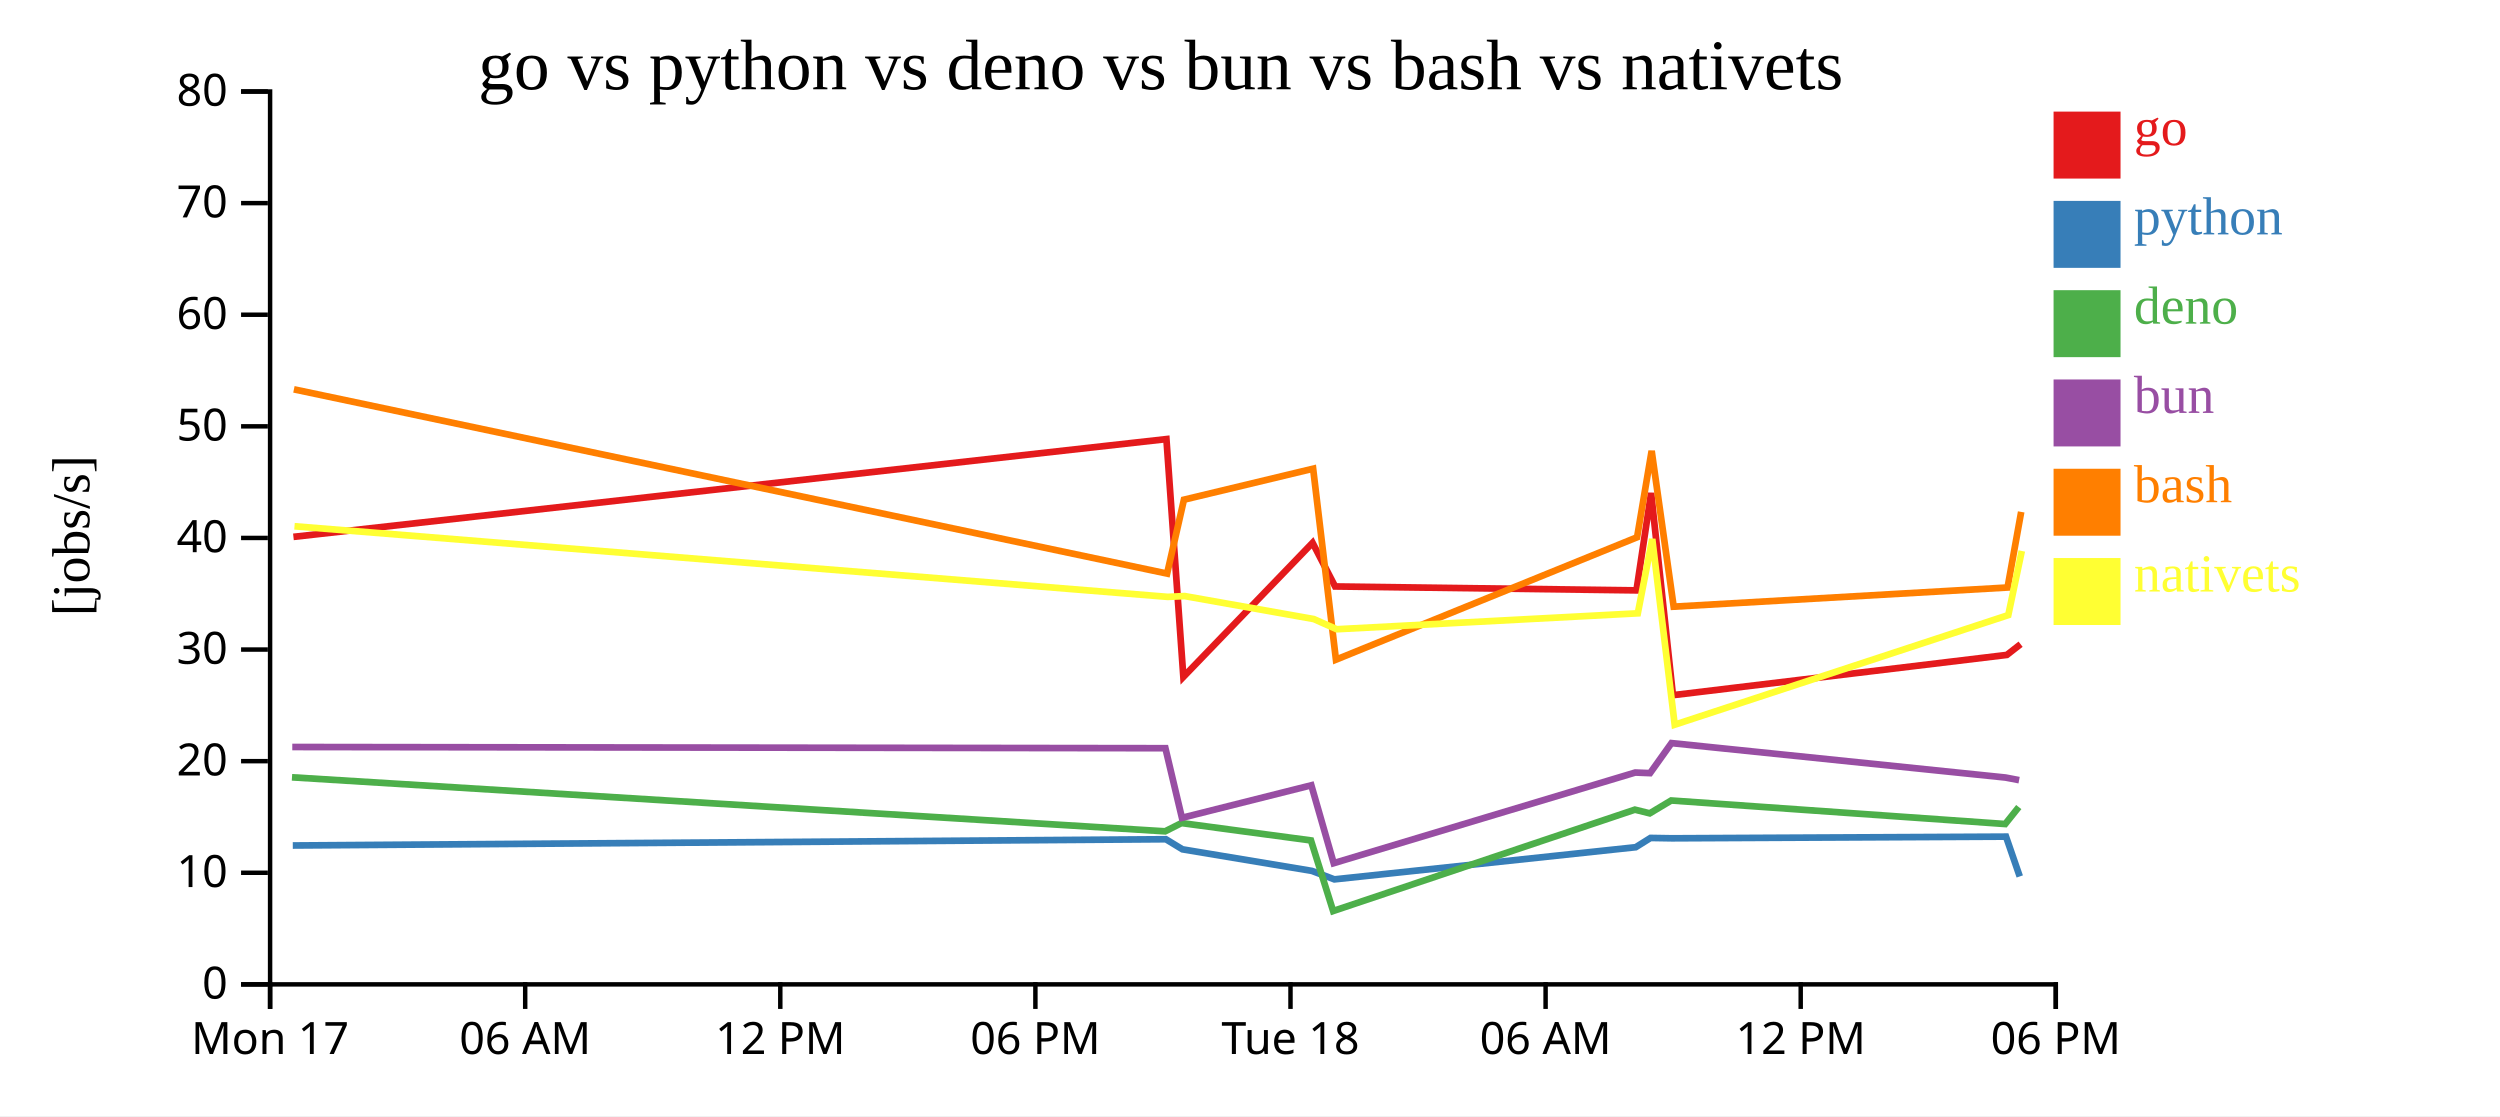
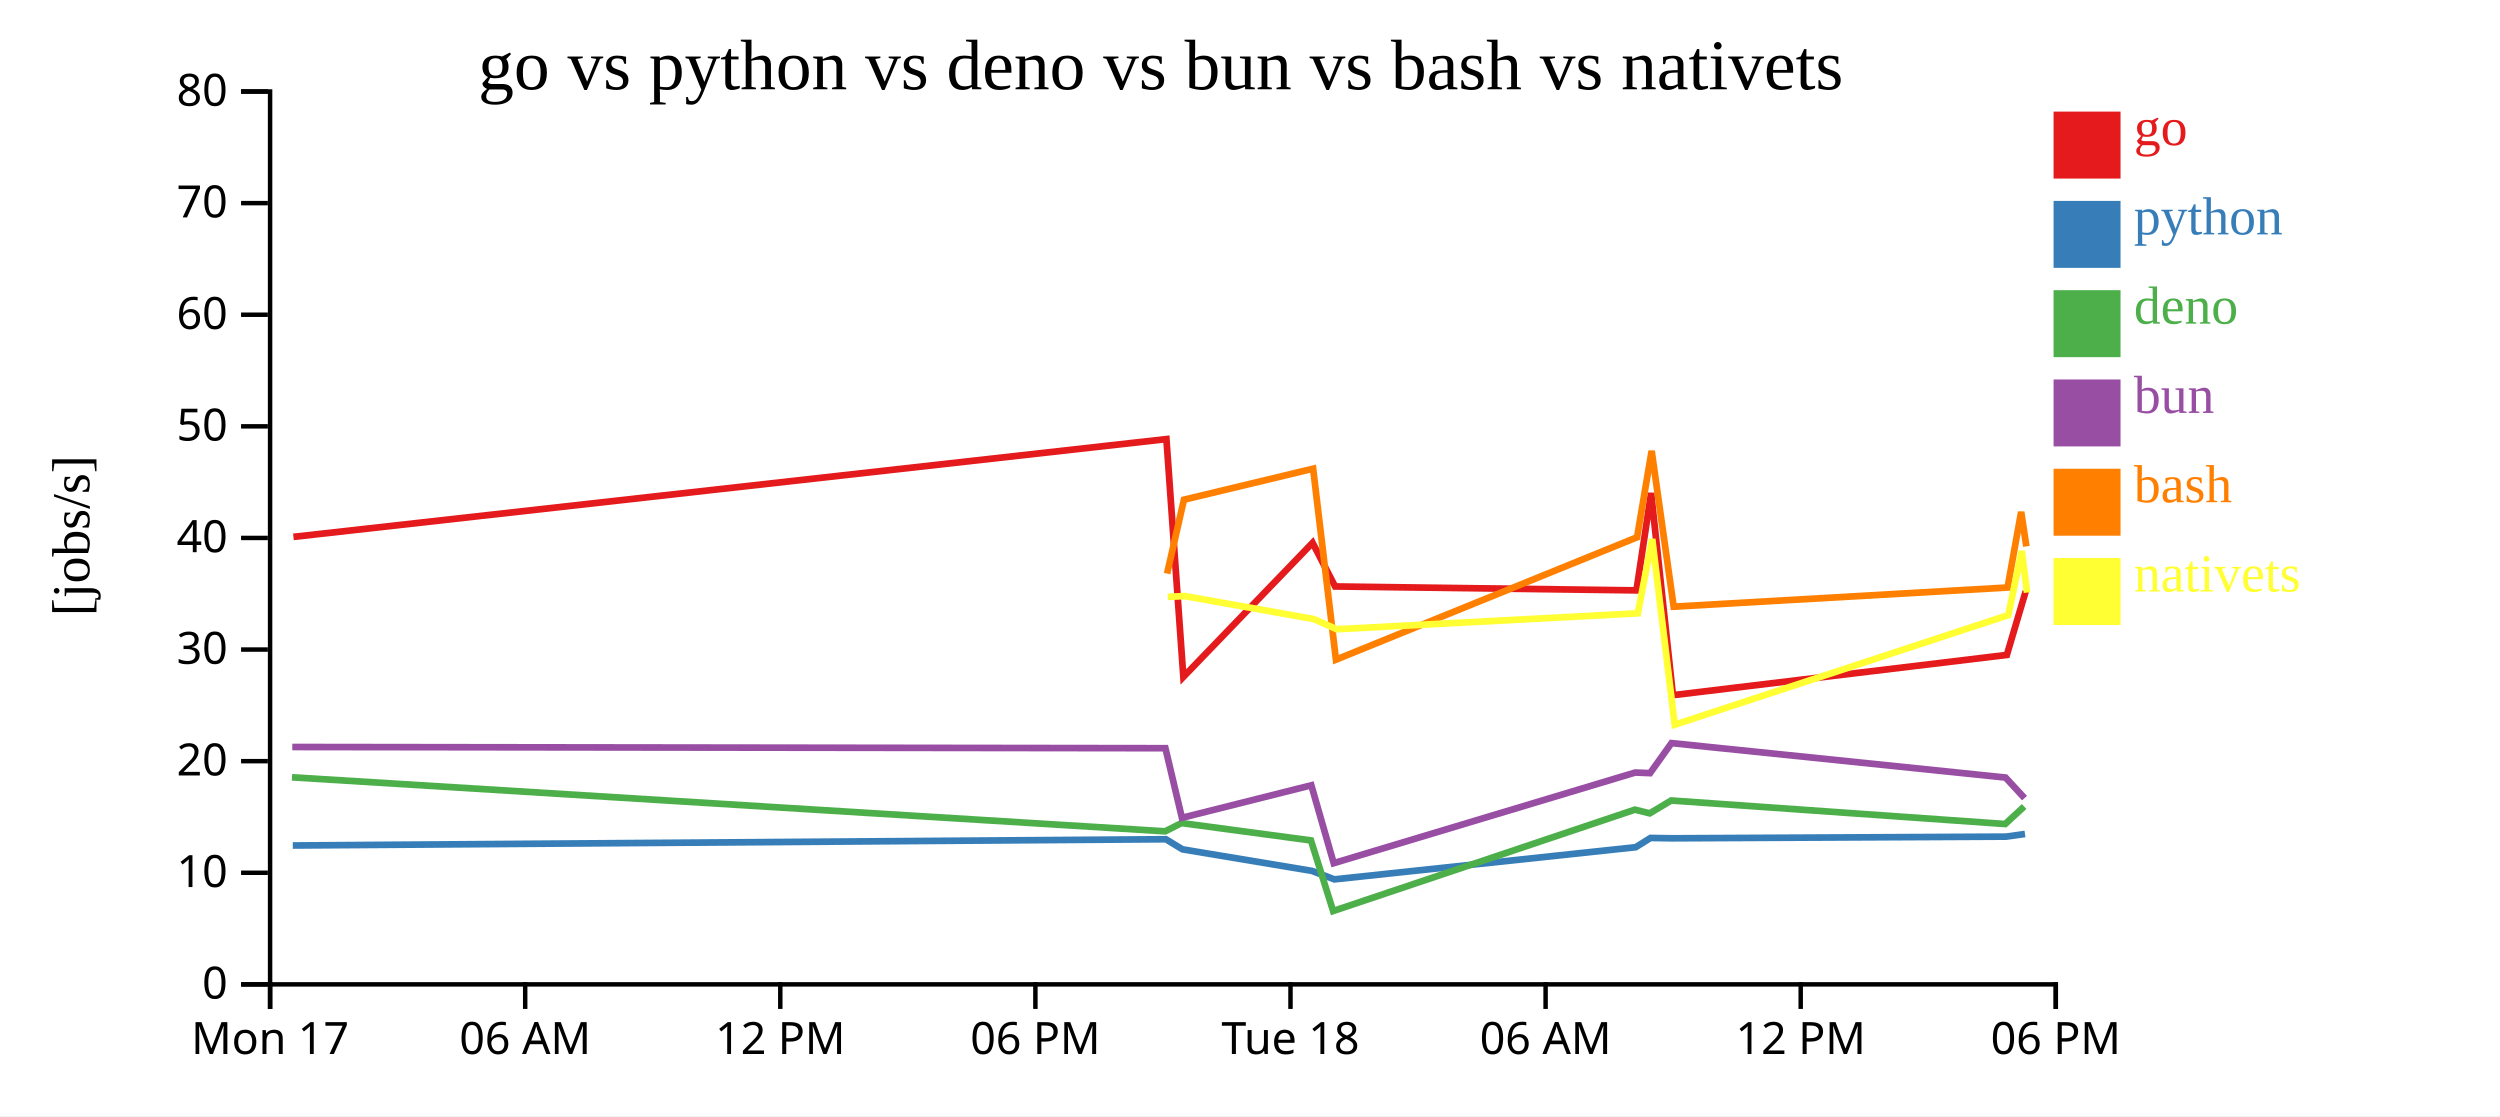
<svg xmlns="http://www.w3.org/2000/svg" width="560" height="250">
  <rect width="100%" height="100%" fill="white" />
  <g transform="translate(60,20)">
    <g transform="translate(0,200)" fill="none" font-size="10" font-family="sans-serif" text-anchor="middle">
      <path class="domain" stroke="currentColor" d="M0.5,6V0.5H400.5V6" />
      <g class="tick" opacity="1" transform="translate(0.5,0)">
        <line stroke="currentColor" y2="6" />
        <text fill="currentColor" y="9" dy="0.71em">Mon 17</text>
      </g>
      <g class="tick" opacity="1" transform="translate(57.64286,0)">
        <line stroke="currentColor" y2="6" />
        <text fill="currentColor" y="9" dy="0.71em">06 AM</text>
      </g>
      <g class="tick" opacity="1" transform="translate(114.7857,0)">
        <line stroke="currentColor" y2="6" />
        <text fill="currentColor" y="9" dy="0.71em">12 PM</text>
      </g>
      <g class="tick" opacity="1" transform="translate(171.9286,0)">
        <line stroke="currentColor" y2="6" />
        <text fill="currentColor" y="9" dy="0.71em">06 PM</text>
      </g>
      <g class="tick" opacity="1" transform="translate(229.0714,0)">
        <line stroke="currentColor" y2="6" />
        <text fill="currentColor" y="9" dy="0.71em">Tue 18</text>
      </g>
      <g class="tick" opacity="1" transform="translate(286.2143,0)">
        <line stroke="currentColor" y2="6" />
        <text fill="currentColor" y="9" dy="0.71em">06 AM</text>
      </g>
      <g class="tick" opacity="1" transform="translate(343.3571,0)">
        <line stroke="currentColor" y2="6" />
        <text fill="currentColor" y="9" dy="0.71em">12 PM</text>
      </g>
      <g class="tick" opacity="1" transform="translate(400.5,0)">
        <line stroke="currentColor" y2="6" />
        <text fill="currentColor" y="9" dy="0.71em">06 PM</text>
      </g>
    </g>
    <g fill="none" font-size="10" font-family="sans-serif" text-anchor="end">
      <path class="domain" stroke="currentColor" d="M-6,200.5H0.5V0.5H-6" />
      <g class="tick" opacity="1" transform="translate(0,200.5)">
        <line stroke="currentColor" x2="-6" />
        <text fill="currentColor" x="-9" dy="0.32em">0</text>
      </g>
      <g class="tick" opacity="1" transform="translate(0,175.5)">
        <line stroke="currentColor" x2="-6" />
        <text fill="currentColor" x="-9" dy="0.32em">10</text>
      </g>
      <g class="tick" opacity="1" transform="translate(0,150.5)">
        <line stroke="currentColor" x2="-6" />
        <text fill="currentColor" x="-9" dy="0.32em">20</text>
      </g>
      <g class="tick" opacity="1" transform="translate(0,125.5)">
        <line stroke="currentColor" x2="-6" />
        <text fill="currentColor" x="-9" dy="0.32em">30</text>
      </g>
      <g class="tick" opacity="1" transform="translate(0,100.5)">
        <line stroke="currentColor" x2="-6" />
        <text fill="currentColor" x="-9" dy="0.32em">40</text>
      </g>
      <g class="tick" opacity="1" transform="translate(0,75.5)">
        <line stroke="currentColor" x2="-6" />
        <text fill="currentColor" x="-9" dy="0.32em">50</text>
      </g>
      <g class="tick" opacity="1" transform="translate(0,50.5)">
        <line stroke="currentColor" x2="-6" />
        <text fill="currentColor" x="-9" dy="0.32em">60</text>
      </g>
      <g class="tick" opacity="1" transform="translate(0,25.5)">
        <line stroke="currentColor" x2="-6" />
        <text fill="currentColor" x="-9" dy="0.32em">70</text>
      </g>
      <g class="tick" opacity="1" transform="translate(0,0.5)">
        <line stroke="currentColor" x2="-6" />
        <text fill="currentColor" x="-9" dy="0.32em">80</text>
      </g>
    </g>
    <text text-anchor="middle" style="font-size: 12px" transform="rotate(-90)" y="-40" x="-100">[jobs/s]</text>
    <text text-anchor="middle" style="font-size: 16px" y="0" x="200">go vs python vs deno vs bun vs bash vs nativets</text>
-     <path class="line" fill="none" stroke="#e41a1c" stroke-width="1.5" d="M5.728,100.259L201.278,78.357L205.072,131.633L234.017,101.584L239.059,111.366L306.565,112.244L309.849,90.425L314.736,135.718L389.535,126.701L392.611,124.301" />
-     <path class="line" fill="none" stroke="#377eb8" stroke-width="1.5" d="M5.584,169.391L201.159,167.99L204.868,170.249L233.871,175.083L238.899,176.978L306.404,169.774L309.718,167.699L314.518,167.779L389.346,167.407L392.425,176.327" />
-     <path class="line" fill="none" stroke="#4daf4a" stroke-width="1.5" d="M5.404,154.118L200.985,166.217L204.659,164.365L233.654,168.257L238.622,184.069L306.216,161.364L309.536,162.188L314.346,159.31L389.165,164.581L392.204,160.784" />
-     <path class="line" fill="none" stroke="#984ea3" stroke-width="1.5" d="M5.471,147.329L201.052,147.598L204.752,163.191L233.734,155.904L238.751,173.349L306.291,153.048L309.611,153.182L314.412,146.455L389.241,154.17L392.281,154.754" />
-     <path class="line" fill="none" stroke="#ff7f00" stroke-width="1.5" d="M5.836,67.212L201.431,108.484L205.203,91.932L234.141,84.986L239.252,127.764L306.707,100.343L309.97,80.998L314.903,115.894L389.694,111.6L392.745,94.664" />
-     <path class="line" fill="none" stroke="#ffff33" stroke-width="1.5" d="M5.966,97.884L201.585,113.701L205.357,113.52L234.305,118.674L239.421,120.95L306.868,117.383L310.104,100.74L315.133,142.333L389.855,117.783L392.883,103.413" />
+     <path class="line" fill="none" stroke="#e41a1c" stroke-width="1.5" d="M5.728,100.259L201.278,78.357L205.072,131.633L234.017,101.584L239.059,111.366L306.565,112.244L309.849,90.425L314.736,135.718L389.535,126.701L393.76,112.444" />
+     <path class="line" fill="none" stroke="#377eb8" stroke-width="1.5" d="M5.584,169.391L201.159,167.99L204.868,170.249L233.871,175.083L238.899,176.978L306.404,169.774L309.718,167.699L314.518,167.779L389.346,167.407L393.6,166.812" />
+     <path class="line" fill="none" stroke="#4daf4a" stroke-width="1.5" d="M5.404,154.118L200.985,166.217L204.659,164.365L233.654,168.257L238.622,184.069L306.216,161.364L309.536,162.188L314.346,159.31L389.165,164.581L393.413,160.657" />
+     <path class="line" fill="none" stroke="#984ea3" stroke-width="1.5" d="M5.471,147.329L201.052,147.598L204.752,163.191L233.734,155.904L238.751,173.349L306.291,153.048L309.611,153.182L314.412,146.455L389.241,154.17L393.496,158.779" />
+     <path class="line" fill="none" stroke="#ff7f00" stroke-width="1.5" d="M201.431,108.484L205.203,91.932L234.141,84.986L239.252,127.764L306.707,100.343L309.97,80.998L314.903,115.894L389.694,111.6L392.745,94.664L393.903,102.39" />
+     <path class="line" fill="none" stroke="#ffff33" stroke-width="1.5" d="M201.585,113.701L205.357,113.52L234.305,118.674L239.421,120.95L306.868,117.383L310.104,100.74L315.133,142.333L389.855,117.783L392.883,103.413L394.056,112.746" />
    <rect class="dot" x="400" y="5" width="15" height="15" style="fill: #e41a1c;" />
    <rect class="dot" x="400" y="25" width="15" height="15" style="fill: #377eb8;" />
    <rect class="dot" x="400" y="45" width="15" height="15" style="fill: #4daf4a;" />
    <rect class="dot" x="400" y="65" width="15" height="15" style="fill: #984ea3;" />
    <rect class="dot" x="400" y="85" width="15" height="15" style="fill: #ff7f00;" />
    <rect class="dot" x="400" y="105" width="15" height="15" style="fill: #ffff33;" />
    <text class="label" x="418" y="12.5" style="fill: #e41a1c; alignment-baseline: middle;" text-anchor="left">go</text>
    <text class="label" x="418" y="32.5" style="fill: #377eb8; alignment-baseline: middle;" text-anchor="left">python</text>
    <text class="label" x="418" y="52.5" style="fill: #4daf4a; alignment-baseline: middle;" text-anchor="left">deno</text>
    <text class="label" x="418" y="72.5" style="fill: #984ea3; alignment-baseline: middle;" text-anchor="left">bun</text>
    <text class="label" x="418" y="92.5" style="fill: #ff7f00; alignment-baseline: middle;" text-anchor="left">bash</text>
    <text class="label" x="418" y="112.5" style="fill: #ffff33; alignment-baseline: middle;" text-anchor="left">nativets</text>
  </g>
</svg>
